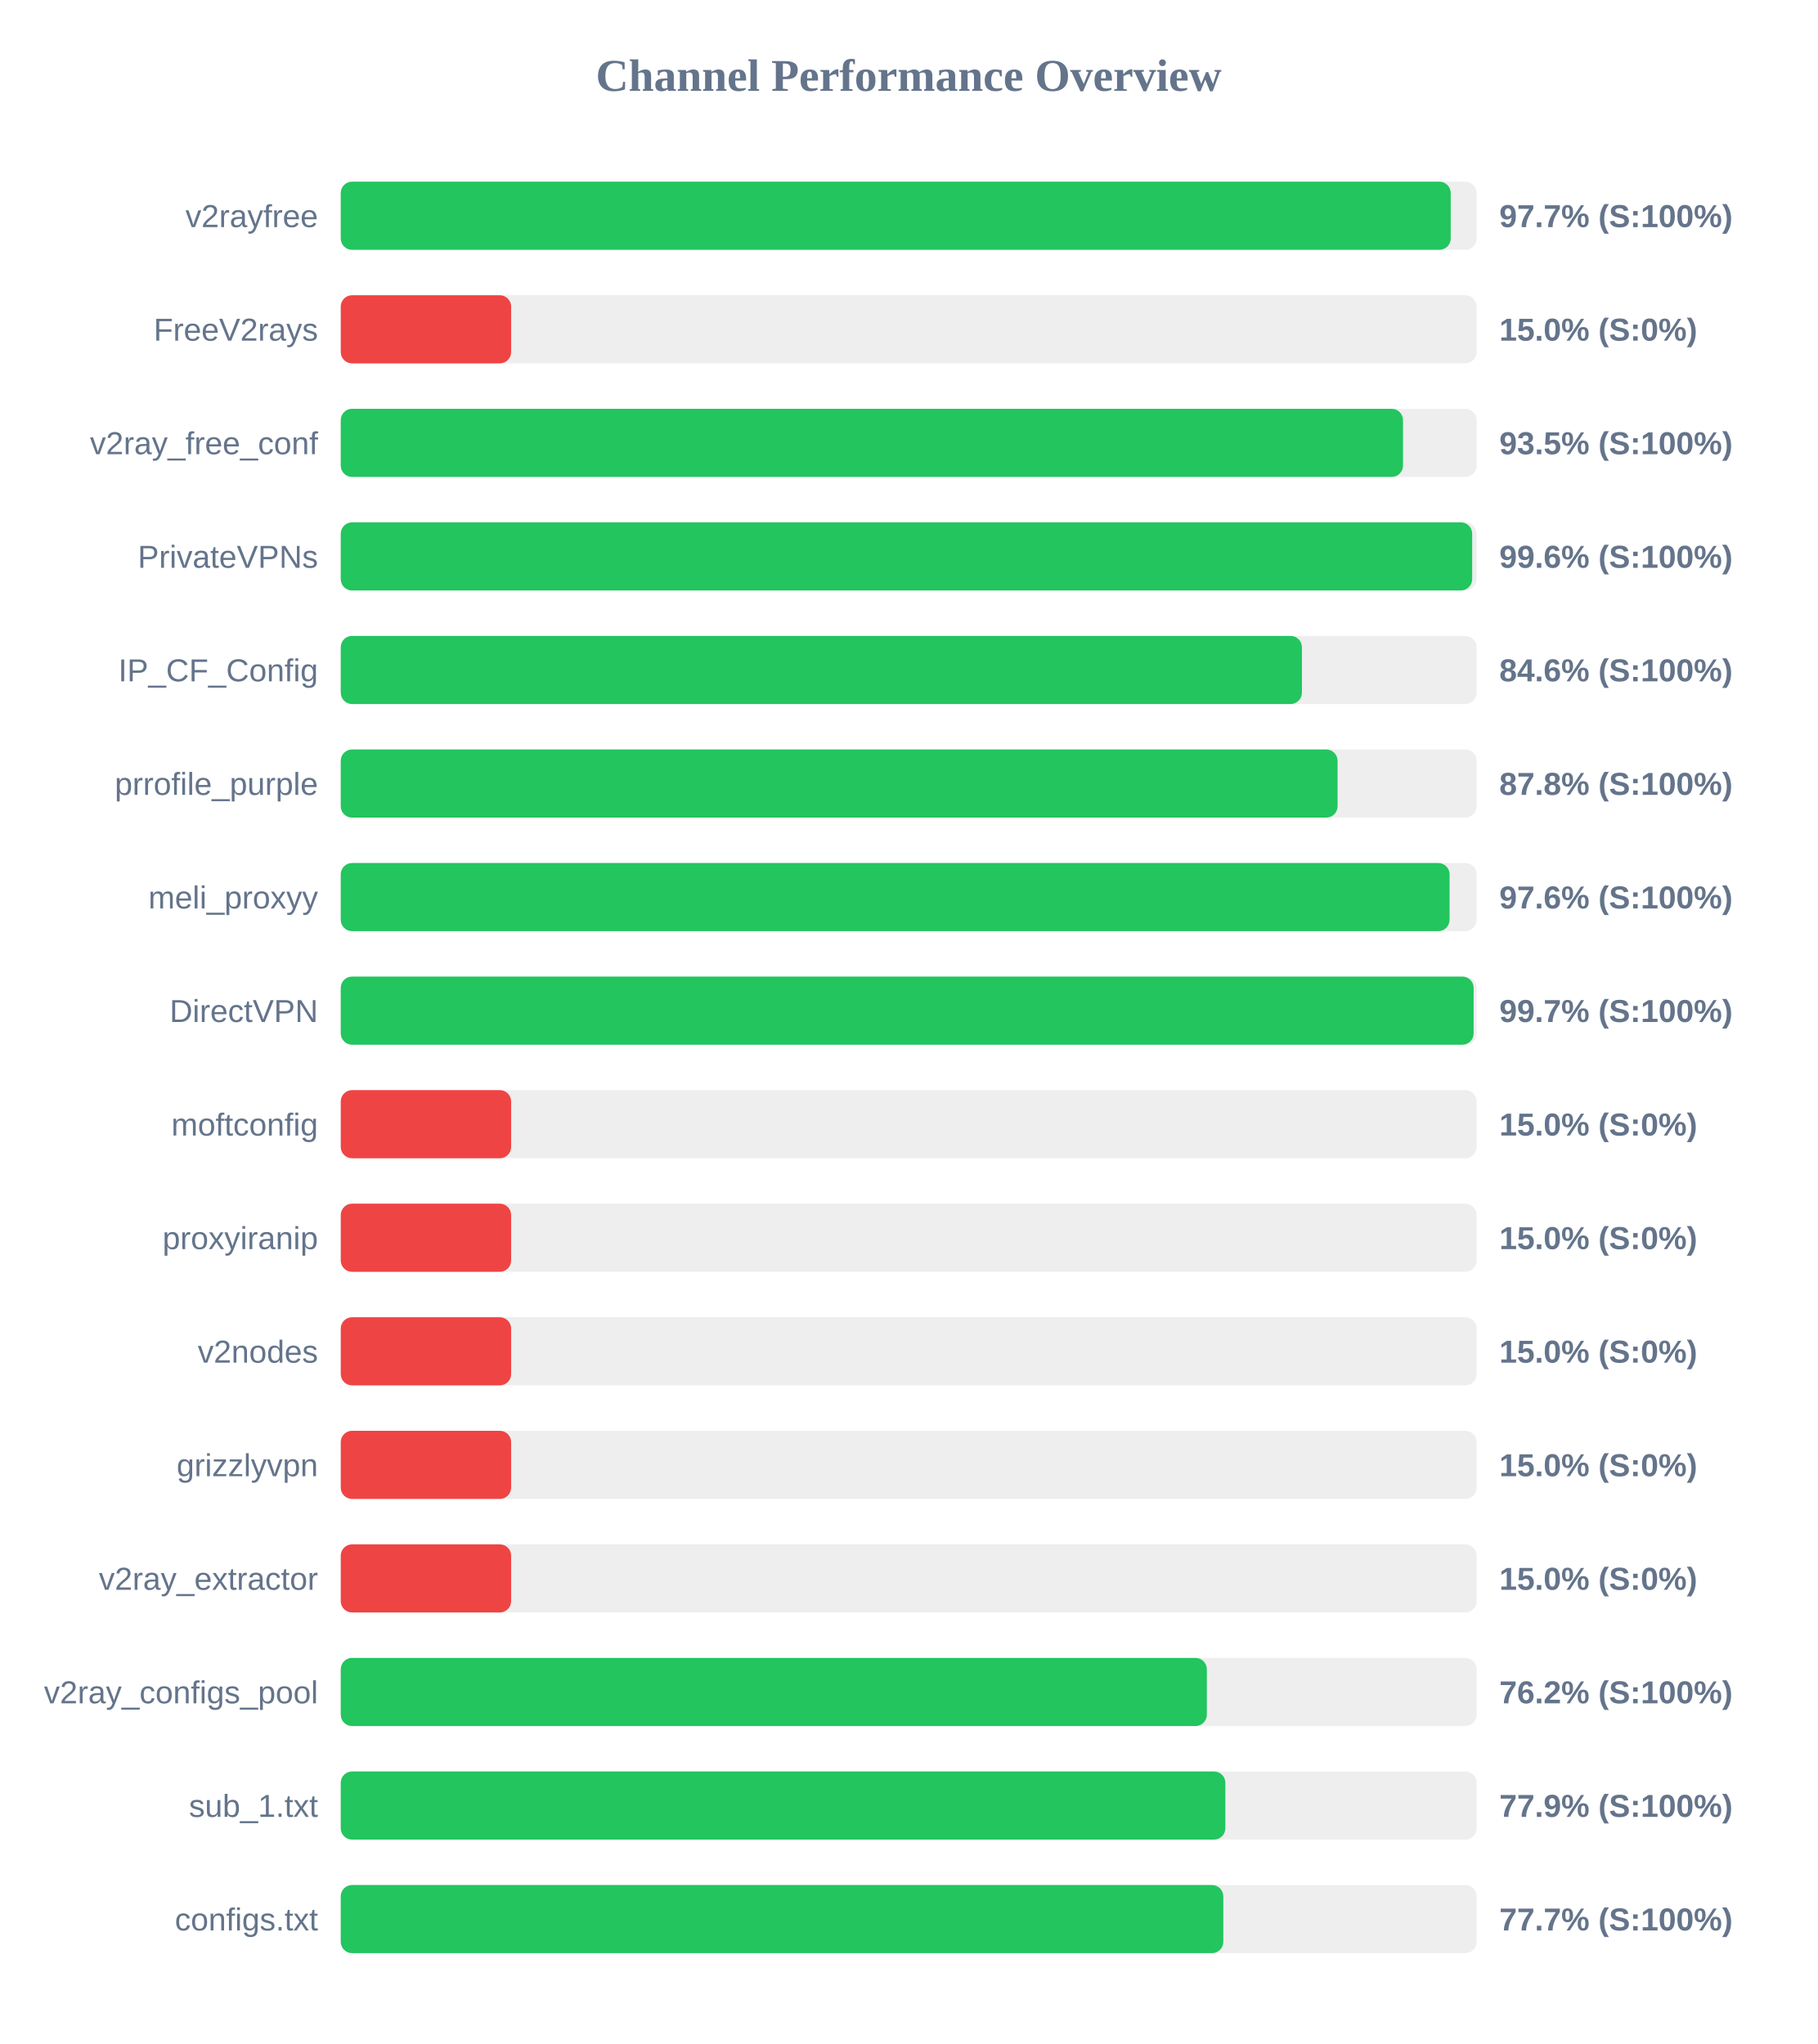
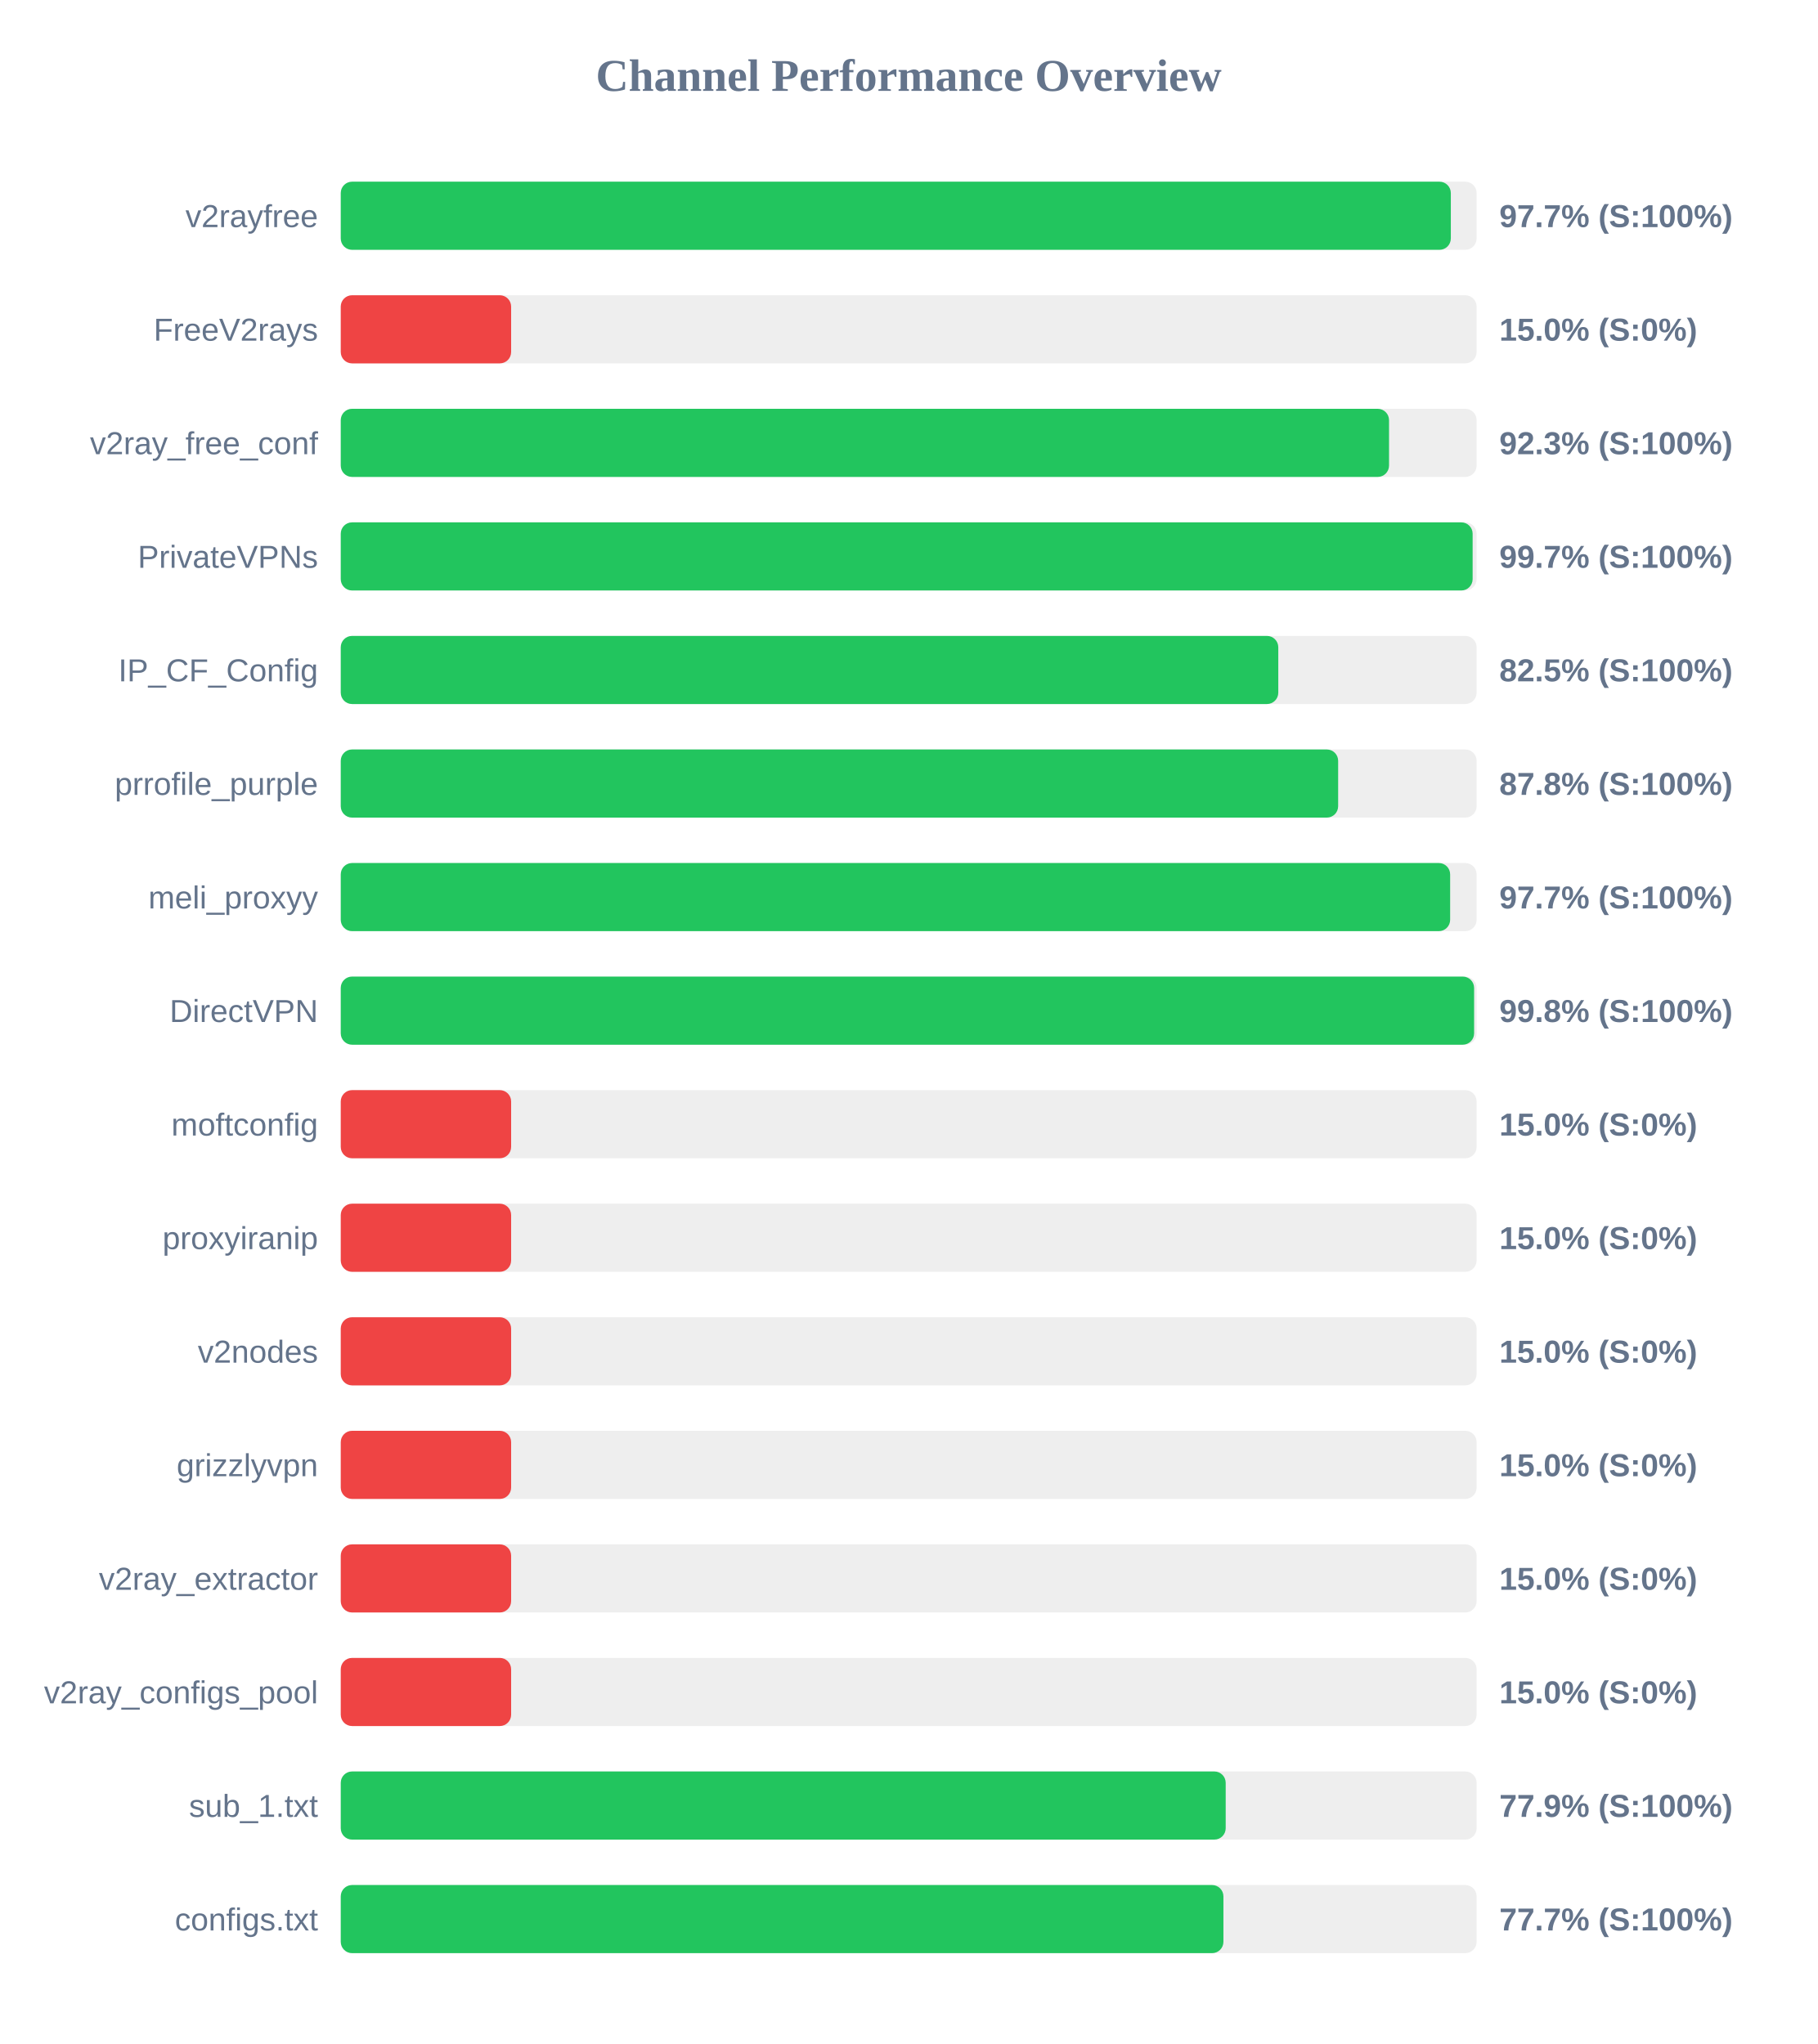
<svg xmlns="http://www.w3.org/2000/svg" width="800" height="900" version="1.1">
  <style>
        .row { font: 14px Arial; fill: #64748b; }
        .score { font: bold 14px Arial; fill: #64748b; }
    </style>
  <text x="400" y="40" text-anchor="middle" font-size="20px" font-weight="bold" fill="#64748b">Channel Performance Overview</text>
  <rect x="150" y="80" width="500" height="30" fill="#eee" rx="5" />
-   <rect x="150" y="80" width="488.6" height="30" fill="#22c55e" rx="5" />
+   <rect x="150" y="80" width="488.65" height="30" fill="#22c55e" rx="5" />
  <text x="140" y="100" text-anchor="end" class="row">v2rayfree</text>
  <text x="660" y="100" text-anchor="start" class="score">97.7% (S:100%)</text>
  <rect x="150" y="130" width="500" height="30" fill="#eee" rx="5" />
  <rect x="150" y="130" width="75.0" height="30" fill="#ef4444" rx="5" />
  <text x="140" y="150" text-anchor="end" class="row">FreeV2rays</text>
  <text x="660" y="150" text-anchor="start" class="score">15.0% (S:0%)</text>
  <rect x="150" y="180" width="500" height="30" fill="#eee" rx="5" />
-   <rect x="150" y="180" width="467.6" height="30" fill="#22c55e" rx="5" />
+   <rect x="150" y="180" width="461.45" height="30" fill="#22c55e" rx="5" />
  <text x="140" y="200" text-anchor="end" class="row">v2ray_free_conf</text>
-   <text x="660" y="200" text-anchor="start" class="score">93.5% (S:100%)</text>
+   <text x="660" y="200" text-anchor="start" class="score">92.3% (S:100%)</text>
  <rect x="150" y="230" width="500" height="30" fill="#eee" rx="5" />
-   <rect x="150" y="230" width="498.05" height="30" fill="#22c55e" rx="5" />
+   <rect x="150" y="230" width="498.25" height="30" fill="#22c55e" rx="5" />
  <text x="140" y="250" text-anchor="end" class="row">PrivateVPNs</text>
-   <text x="660" y="250" text-anchor="start" class="score">99.6% (S:100%)</text>
+   <text x="660" y="250" text-anchor="start" class="score">99.7% (S:100%)</text>
  <rect x="150" y="280" width="500" height="30" fill="#eee" rx="5" />
-   <rect x="150" y="280" width="423.1" height="30" fill="#22c55e" rx="5" />
+   <rect x="150" y="280" width="412.7" height="30" fill="#22c55e" rx="5" />
  <text x="140" y="300" text-anchor="end" class="row">IP_CF_Config</text>
-   <text x="660" y="300" text-anchor="start" class="score">84.6% (S:100%)</text>
+   <text x="660" y="300" text-anchor="start" class="score">82.5% (S:100%)</text>
  <rect x="150" y="330" width="500" height="30" fill="#eee" rx="5" />
-   <rect x="150" y="330" width="438.8" height="30" fill="#22c55e" rx="5" />
+   <rect x="150" y="330" width="439.05" height="30" fill="#22c55e" rx="5" />
  <text x="140" y="350" text-anchor="end" class="row">prrofile_purple</text>
  <text x="660" y="350" text-anchor="start" class="score">87.8% (S:100%)</text>
  <rect x="150" y="380" width="500" height="30" fill="#eee" rx="5" />
-   <rect x="150" y="380" width="488.1" height="30" fill="#22c55e" rx="5" />
+   <rect x="150" y="380" width="488.35" height="30" fill="#22c55e" rx="5" />
  <text x="140" y="400" text-anchor="end" class="row">meli_proxyy</text>
-   <text x="660" y="400" text-anchor="start" class="score">97.6% (S:100%)</text>
+   <text x="660" y="400" text-anchor="start" class="score">97.7% (S:100%)</text>
  <rect x="150" y="430" width="500" height="30" fill="#eee" rx="5" />
-   <rect x="150" y="430" width="498.7" height="30" fill="#22c55e" rx="5" />
+   <rect x="150" y="430" width="498.9" height="30" fill="#22c55e" rx="5" />
  <text x="140" y="450" text-anchor="end" class="row">DirectVPN</text>
-   <text x="660" y="450" text-anchor="start" class="score">99.7% (S:100%)</text>
+   <text x="660" y="450" text-anchor="start" class="score">99.8% (S:100%)</text>
  <rect x="150" y="480" width="500" height="30" fill="#eee" rx="5" />
  <rect x="150" y="480" width="75.0" height="30" fill="#ef4444" rx="5" />
  <text x="140" y="500" text-anchor="end" class="row">moftconfig</text>
  <text x="660" y="500" text-anchor="start" class="score">15.0% (S:0%)</text>
  <rect x="150" y="530" width="500" height="30" fill="#eee" rx="5" />
  <rect x="150" y="530" width="75.0" height="30" fill="#ef4444" rx="5" />
  <text x="140" y="550" text-anchor="end" class="row">proxyiranip</text>
  <text x="660" y="550" text-anchor="start" class="score">15.0% (S:0%)</text>
  <rect x="150" y="580" width="500" height="30" fill="#eee" rx="5" />
  <rect x="150" y="580" width="75.0" height="30" fill="#ef4444" rx="5" />
  <text x="140" y="600" text-anchor="end" class="row">v2nodes</text>
  <text x="660" y="600" text-anchor="start" class="score">15.0% (S:0%)</text>
  <rect x="150" y="630" width="500" height="30" fill="#eee" rx="5" />
  <rect x="150" y="630" width="75.0" height="30" fill="#ef4444" rx="5" />
  <text x="140" y="650" text-anchor="end" class="row">grizzlyvpn</text>
  <text x="660" y="650" text-anchor="start" class="score">15.0% (S:0%)</text>
  <rect x="150" y="680" width="500" height="30" fill="#eee" rx="5" />
  <rect x="150" y="680" width="75.0" height="30" fill="#ef4444" rx="5" />
  <text x="140" y="700" text-anchor="end" class="row">v2ray_extractor</text>
  <text x="660" y="700" text-anchor="start" class="score">15.0% (S:0%)</text>
  <rect x="150" y="730" width="500" height="30" fill="#eee" rx="5" />
-   <rect x="150" y="730" width="381.25" height="30" fill="#22c55e" rx="5" />
+   <rect x="150" y="730" width="75.0" height="30" fill="#ef4444" rx="5" />
  <text x="140" y="750" text-anchor="end" class="row">v2ray_configs_pool</text>
-   <text x="660" y="750" text-anchor="start" class="score">76.2% (S:100%)</text>
+   <text x="660" y="750" text-anchor="start" class="score">15.0% (S:0%)</text>
  <rect x="150" y="780" width="500" height="30" fill="#eee" rx="5" />
-   <rect x="150" y="780" width="389.4" height="30" fill="#22c55e" rx="5" />
+   <rect x="150" y="780" width="389.55" height="30" fill="#22c55e" rx="5" />
  <text x="140" y="800" text-anchor="end" class="row">sub_1.txt</text>
  <text x="660" y="800" text-anchor="start" class="score">77.9% (S:100%)</text>
  <rect x="150" y="830" width="500" height="30" fill="#eee" rx="5" />
-   <rect x="150" y="830" width="388.5" height="30" fill="#22c55e" rx="5" />
+   <rect x="150" y="830" width="388.55" height="30" fill="#22c55e" rx="5" />
  <text x="140" y="850" text-anchor="end" class="row">configs.txt</text>
  <text x="660" y="850" text-anchor="start" class="score">77.7% (S:100%)</text>
</svg>
